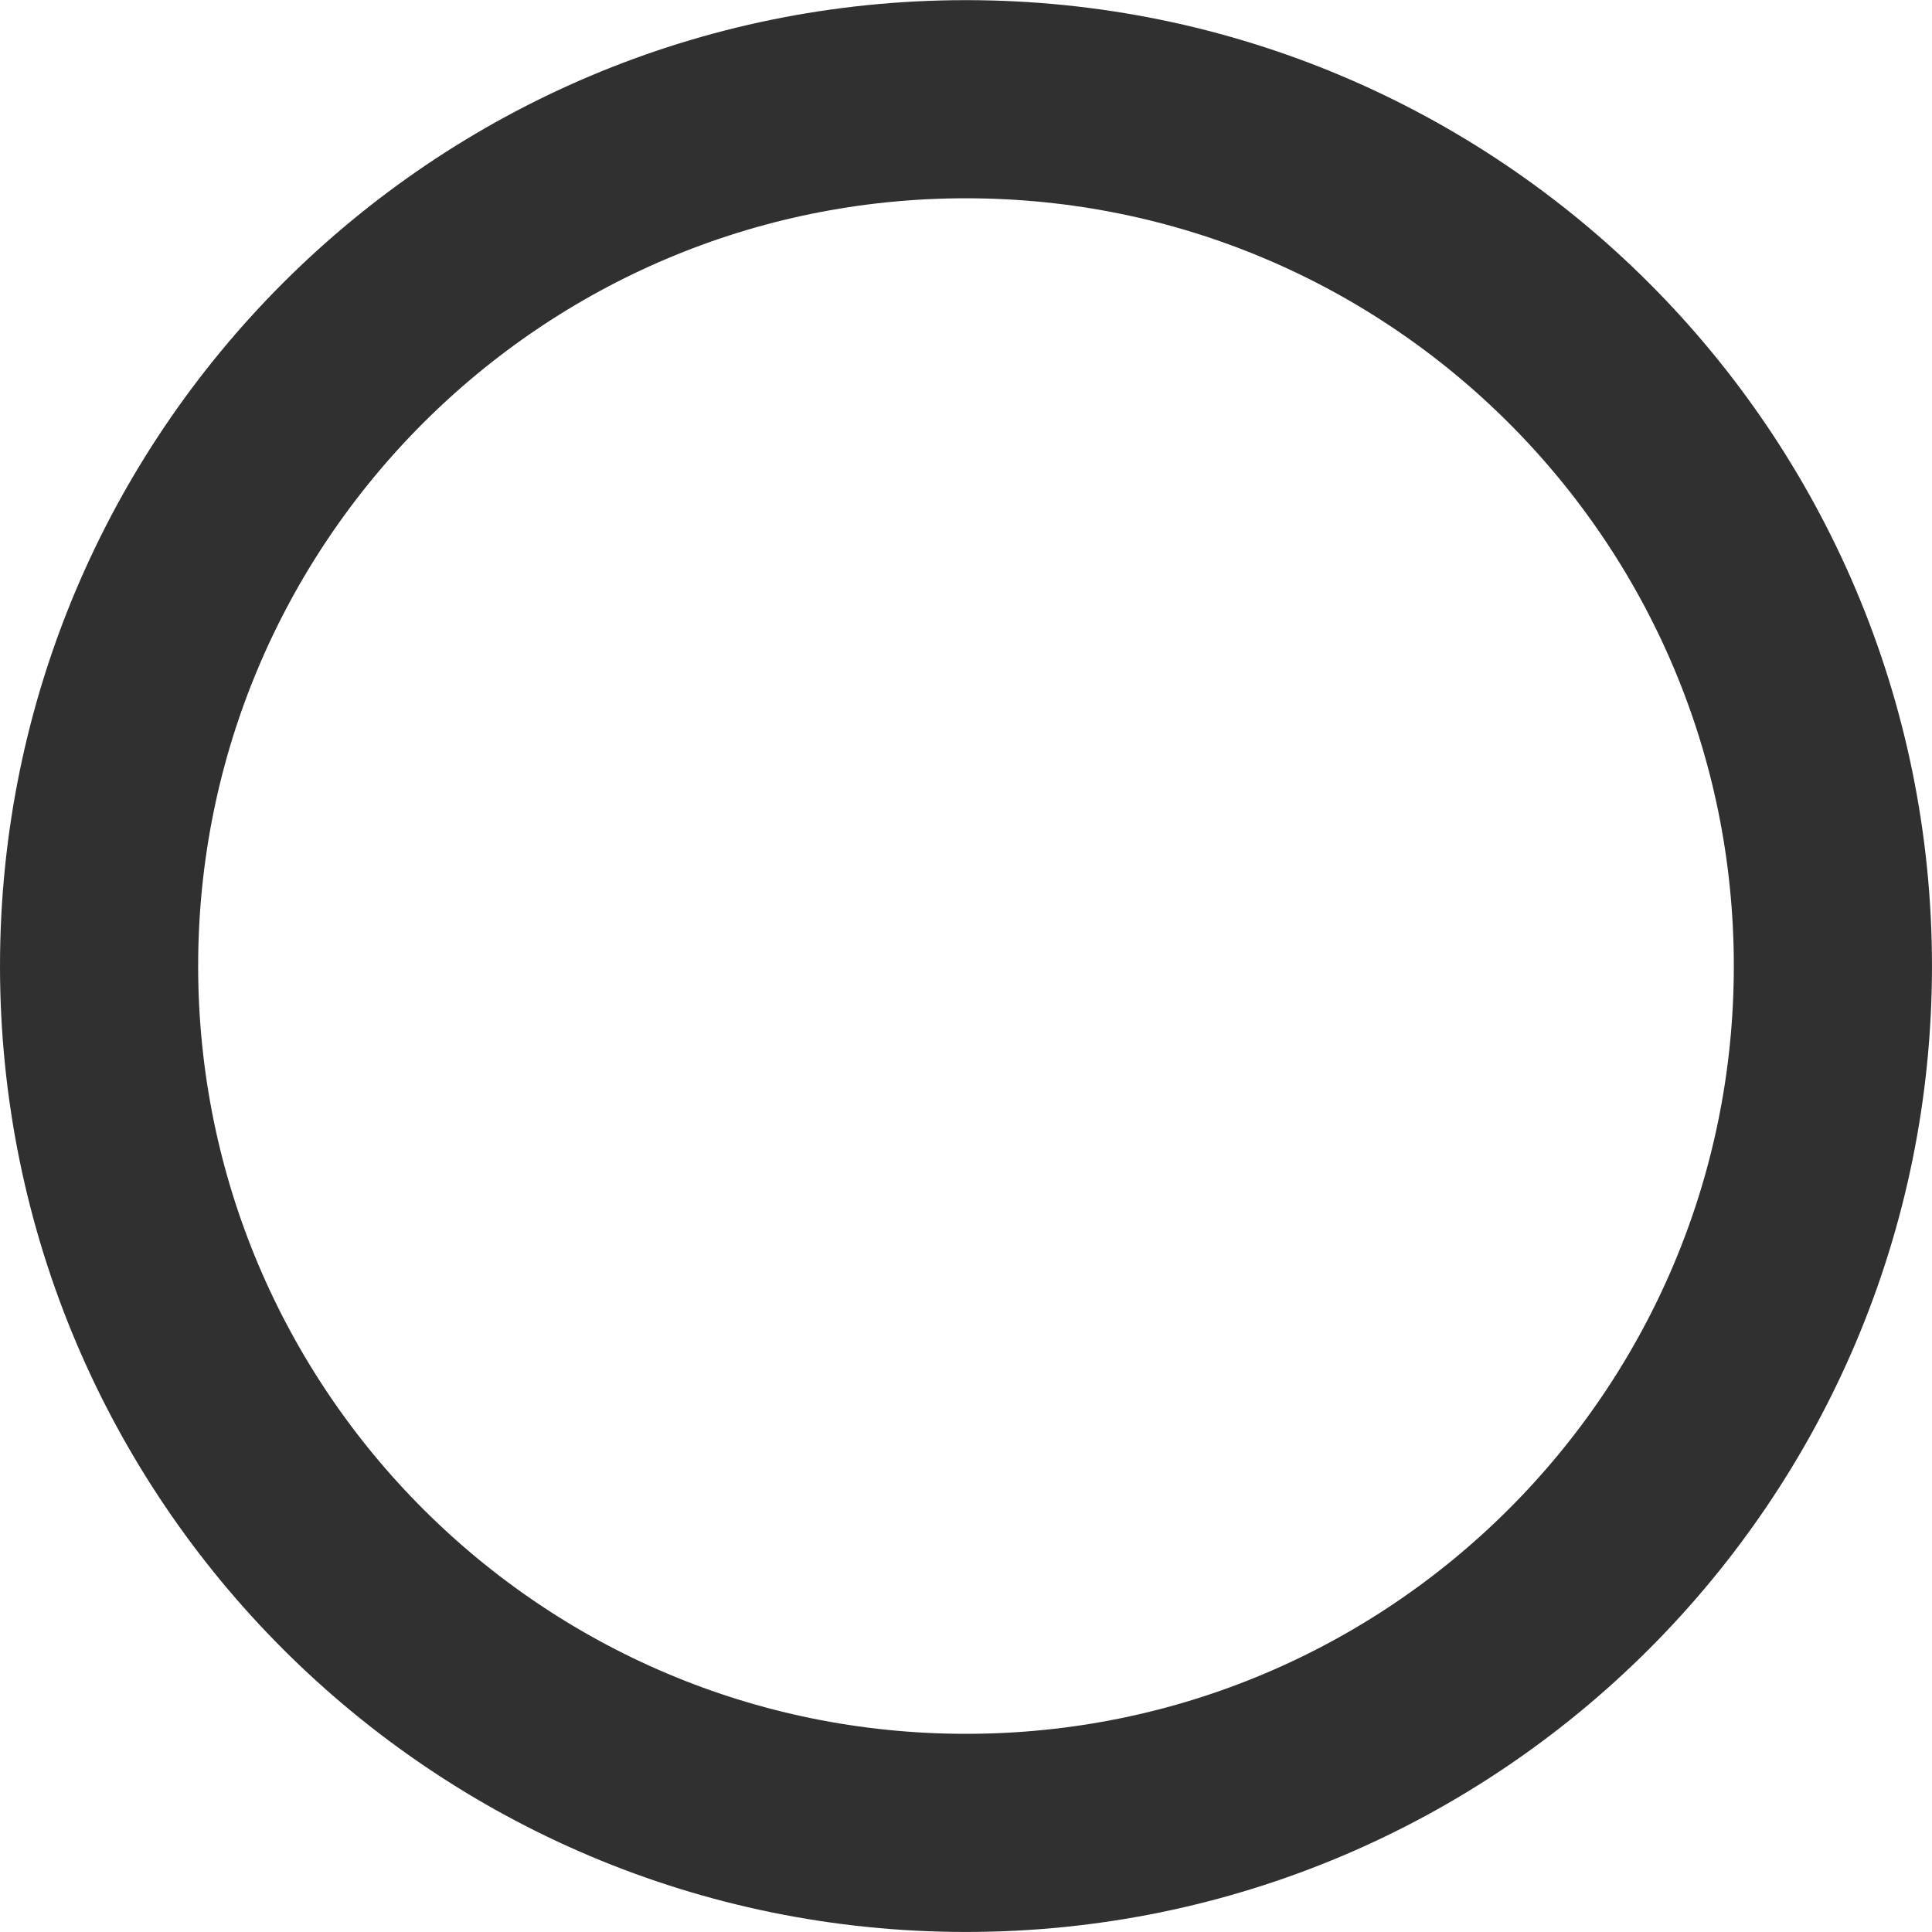
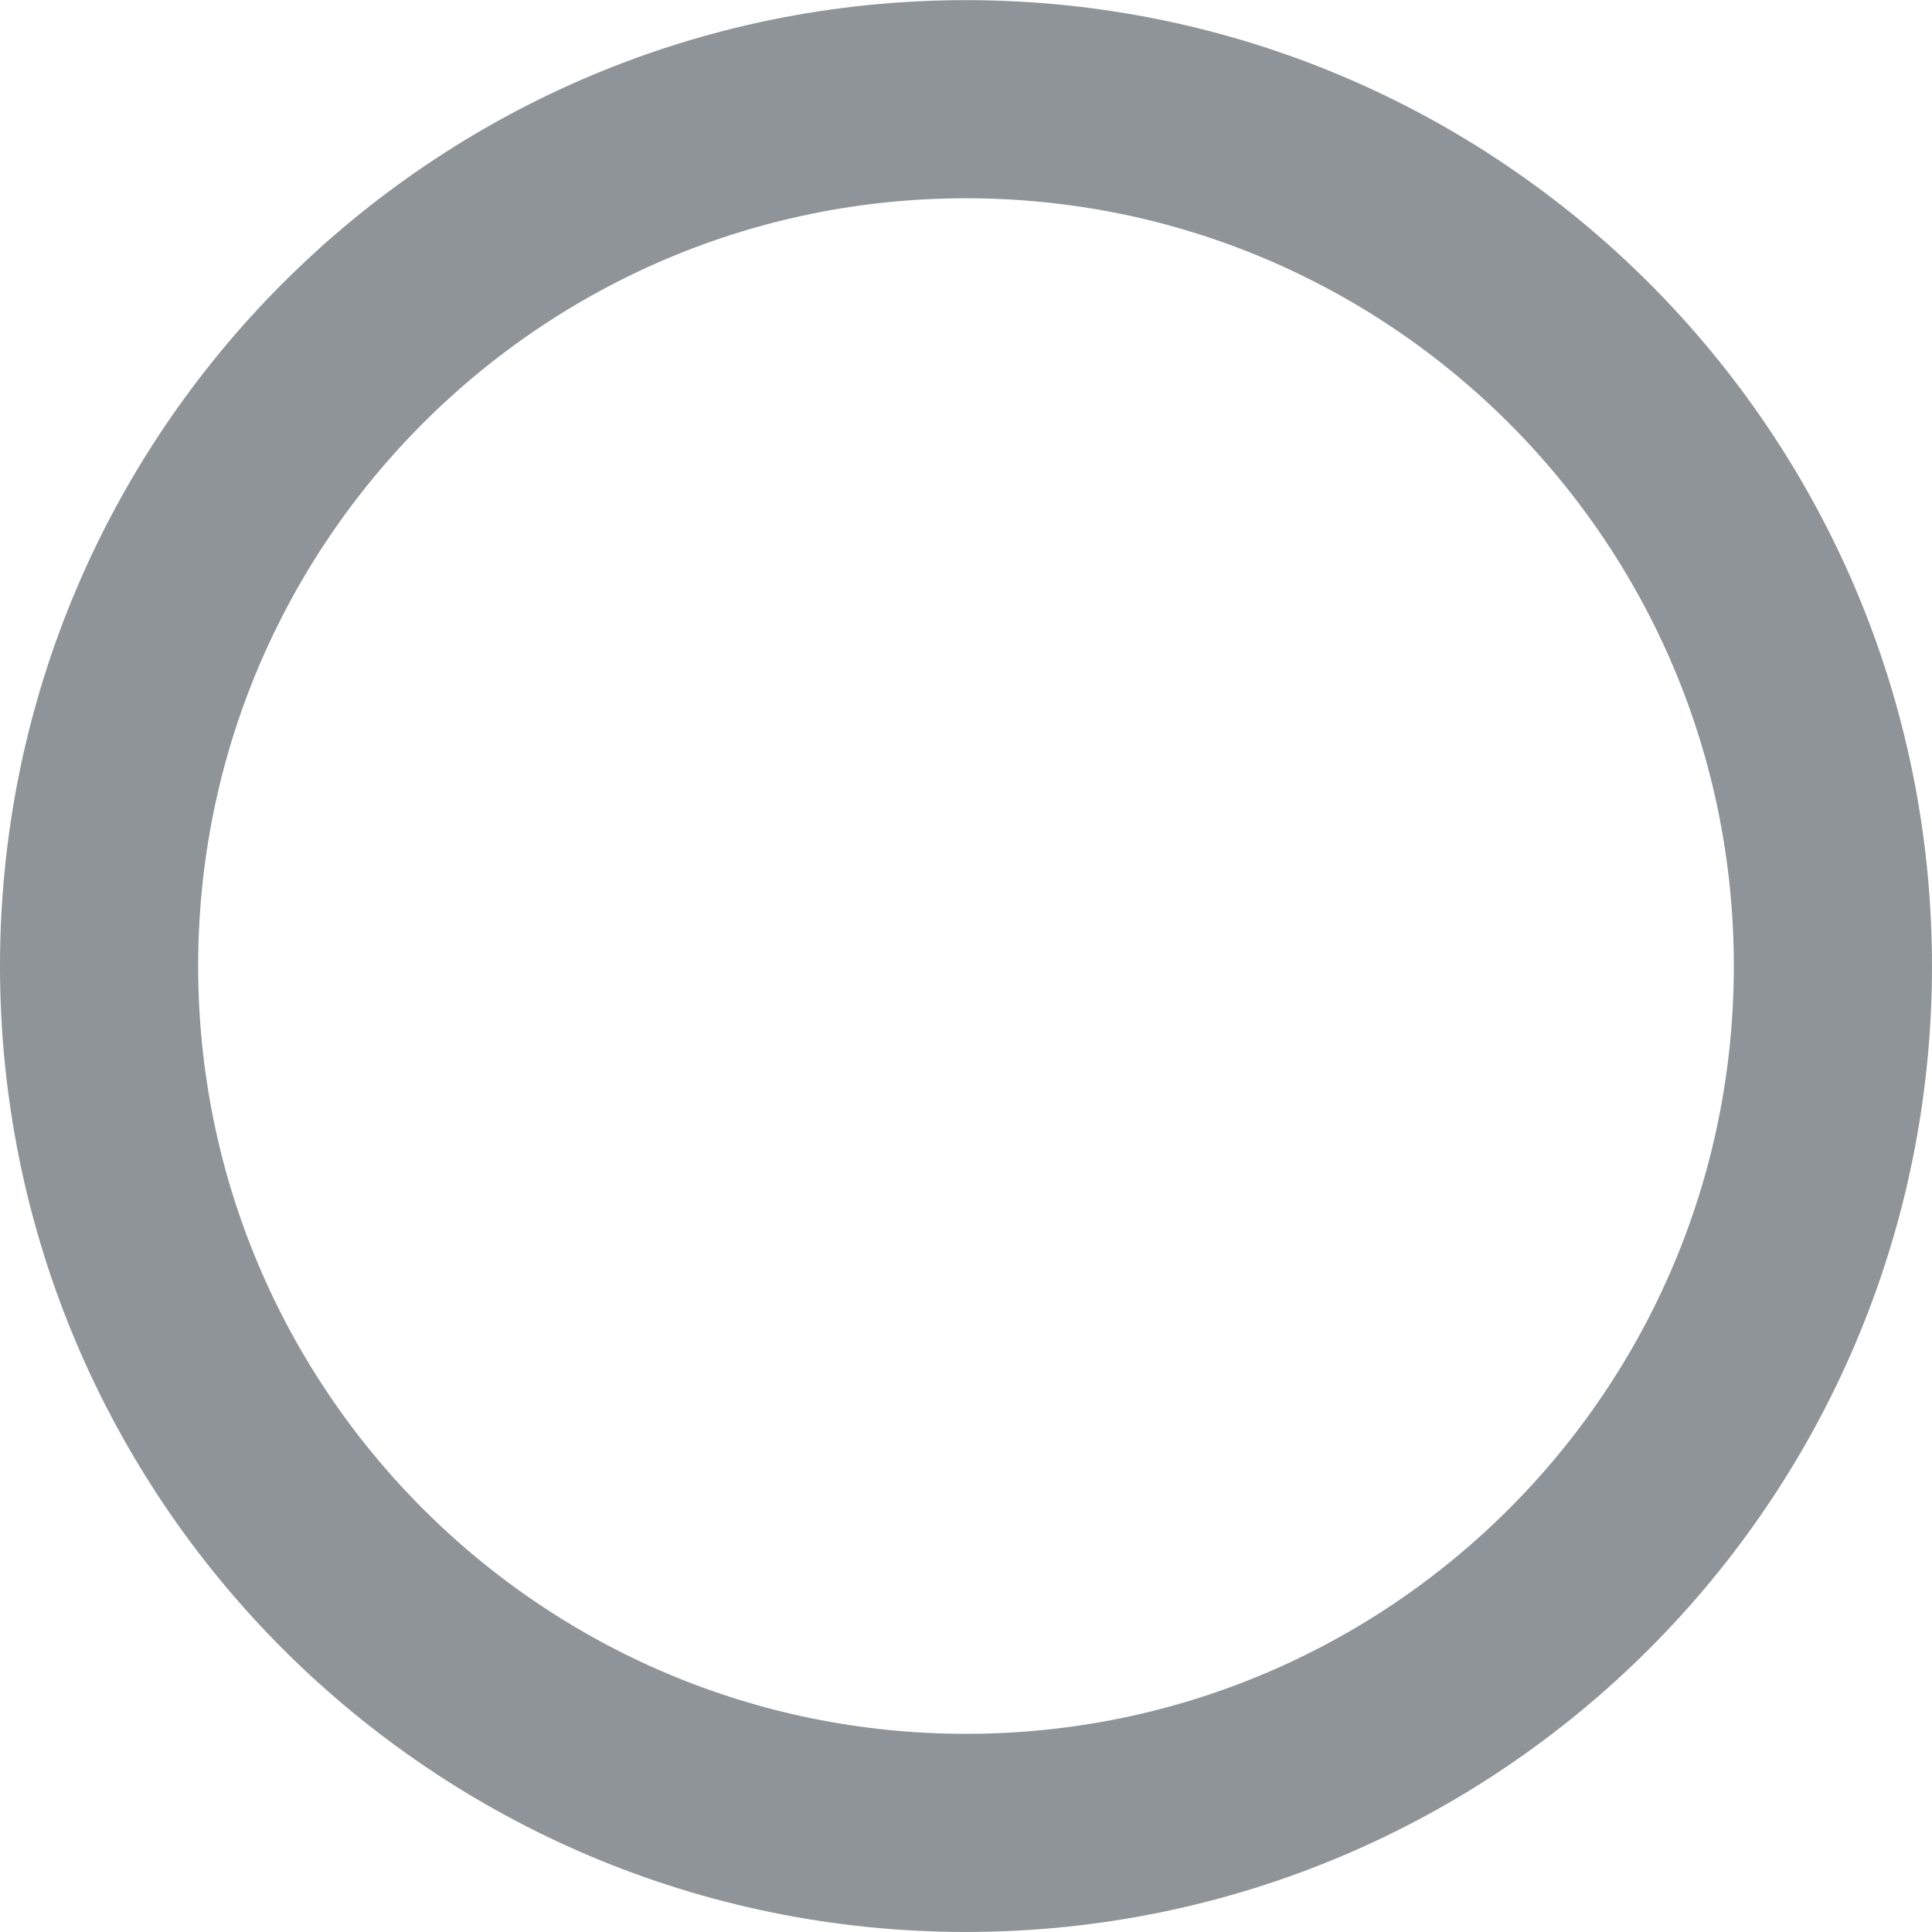
<svg xmlns="http://www.w3.org/2000/svg" width="20" height="20" viewBox="0 0 20 20" id="svg2" version="1.1">
  <defs id="defs4" />
  <g id="layer1" transform="translate(0,-1032.362)">
-     <g id="radio-symbolic" transform="matrix(1.282034,0,0,1.28193,-118.2035,154.803)" style="opacity:0.87;stroke:#111111;stroke-width:1.6;stroke-miterlimit:4;stroke-dasharray:none;stroke-opacity:1">
-       <circle r="7" cy="692.362" cx="100" id="path4507" style="color:#000000;clip-rule:nonzero;display:inline;overflow:visible;visibility:visible;opacity:1;isolation:auto;mix-blend-mode:normal;color-interpolation:sRGB;color-interpolation-filters:linearRGB;solid-color:#000000;solid-opacity:1;fill:none;fill-opacity:0.8;fill-rule:nonzero;stroke:#111111;stroke-width:1.6;stroke-linecap:butt;stroke-linejoin:miter;stroke-miterlimit:4;stroke-dasharray:none;stroke-dashoffset:0;stroke-opacity:1;marker:none;color-rendering:auto;image-rendering:auto;shape-rendering:auto;text-rendering:auto;enable-background:accumulate" />
+     <g id="radio-symbolic" transform="matrix(1.282034,0,0,1.28193,-118.2035,154.803)" style="opacity:0.87;stroke:#263238;stroke-width:1.6;stroke-miterlimit:4;stroke-dasharray:none;stroke-opacity:1">
+       <circle r="7" cy="692.362" cx="100" id="path4507" style="color:#000000;clip-rule:nonzero;display:inline;overflow:visible;visibility:visible;opacity:0.6;isolation:auto;mix-blend-mode:normal;color-interpolation:sRGB;color-interpolation-filters:linearRGB;solid-color:#000000;solid-opacity:1;fill:none;fill-opacity:0.8;fill-rule:nonzero;stroke:#263238;stroke-width:1.6;stroke-linecap:butt;stroke-linejoin:miter;stroke-miterlimit:4;stroke-dasharray:none;stroke-dashoffset:0;stroke-opacity:1;marker:none;color-rendering:auto;image-rendering:auto;shape-rendering:auto;text-rendering:auto;enable-background:accumulate" />
    </g>
  </g>
</svg>
